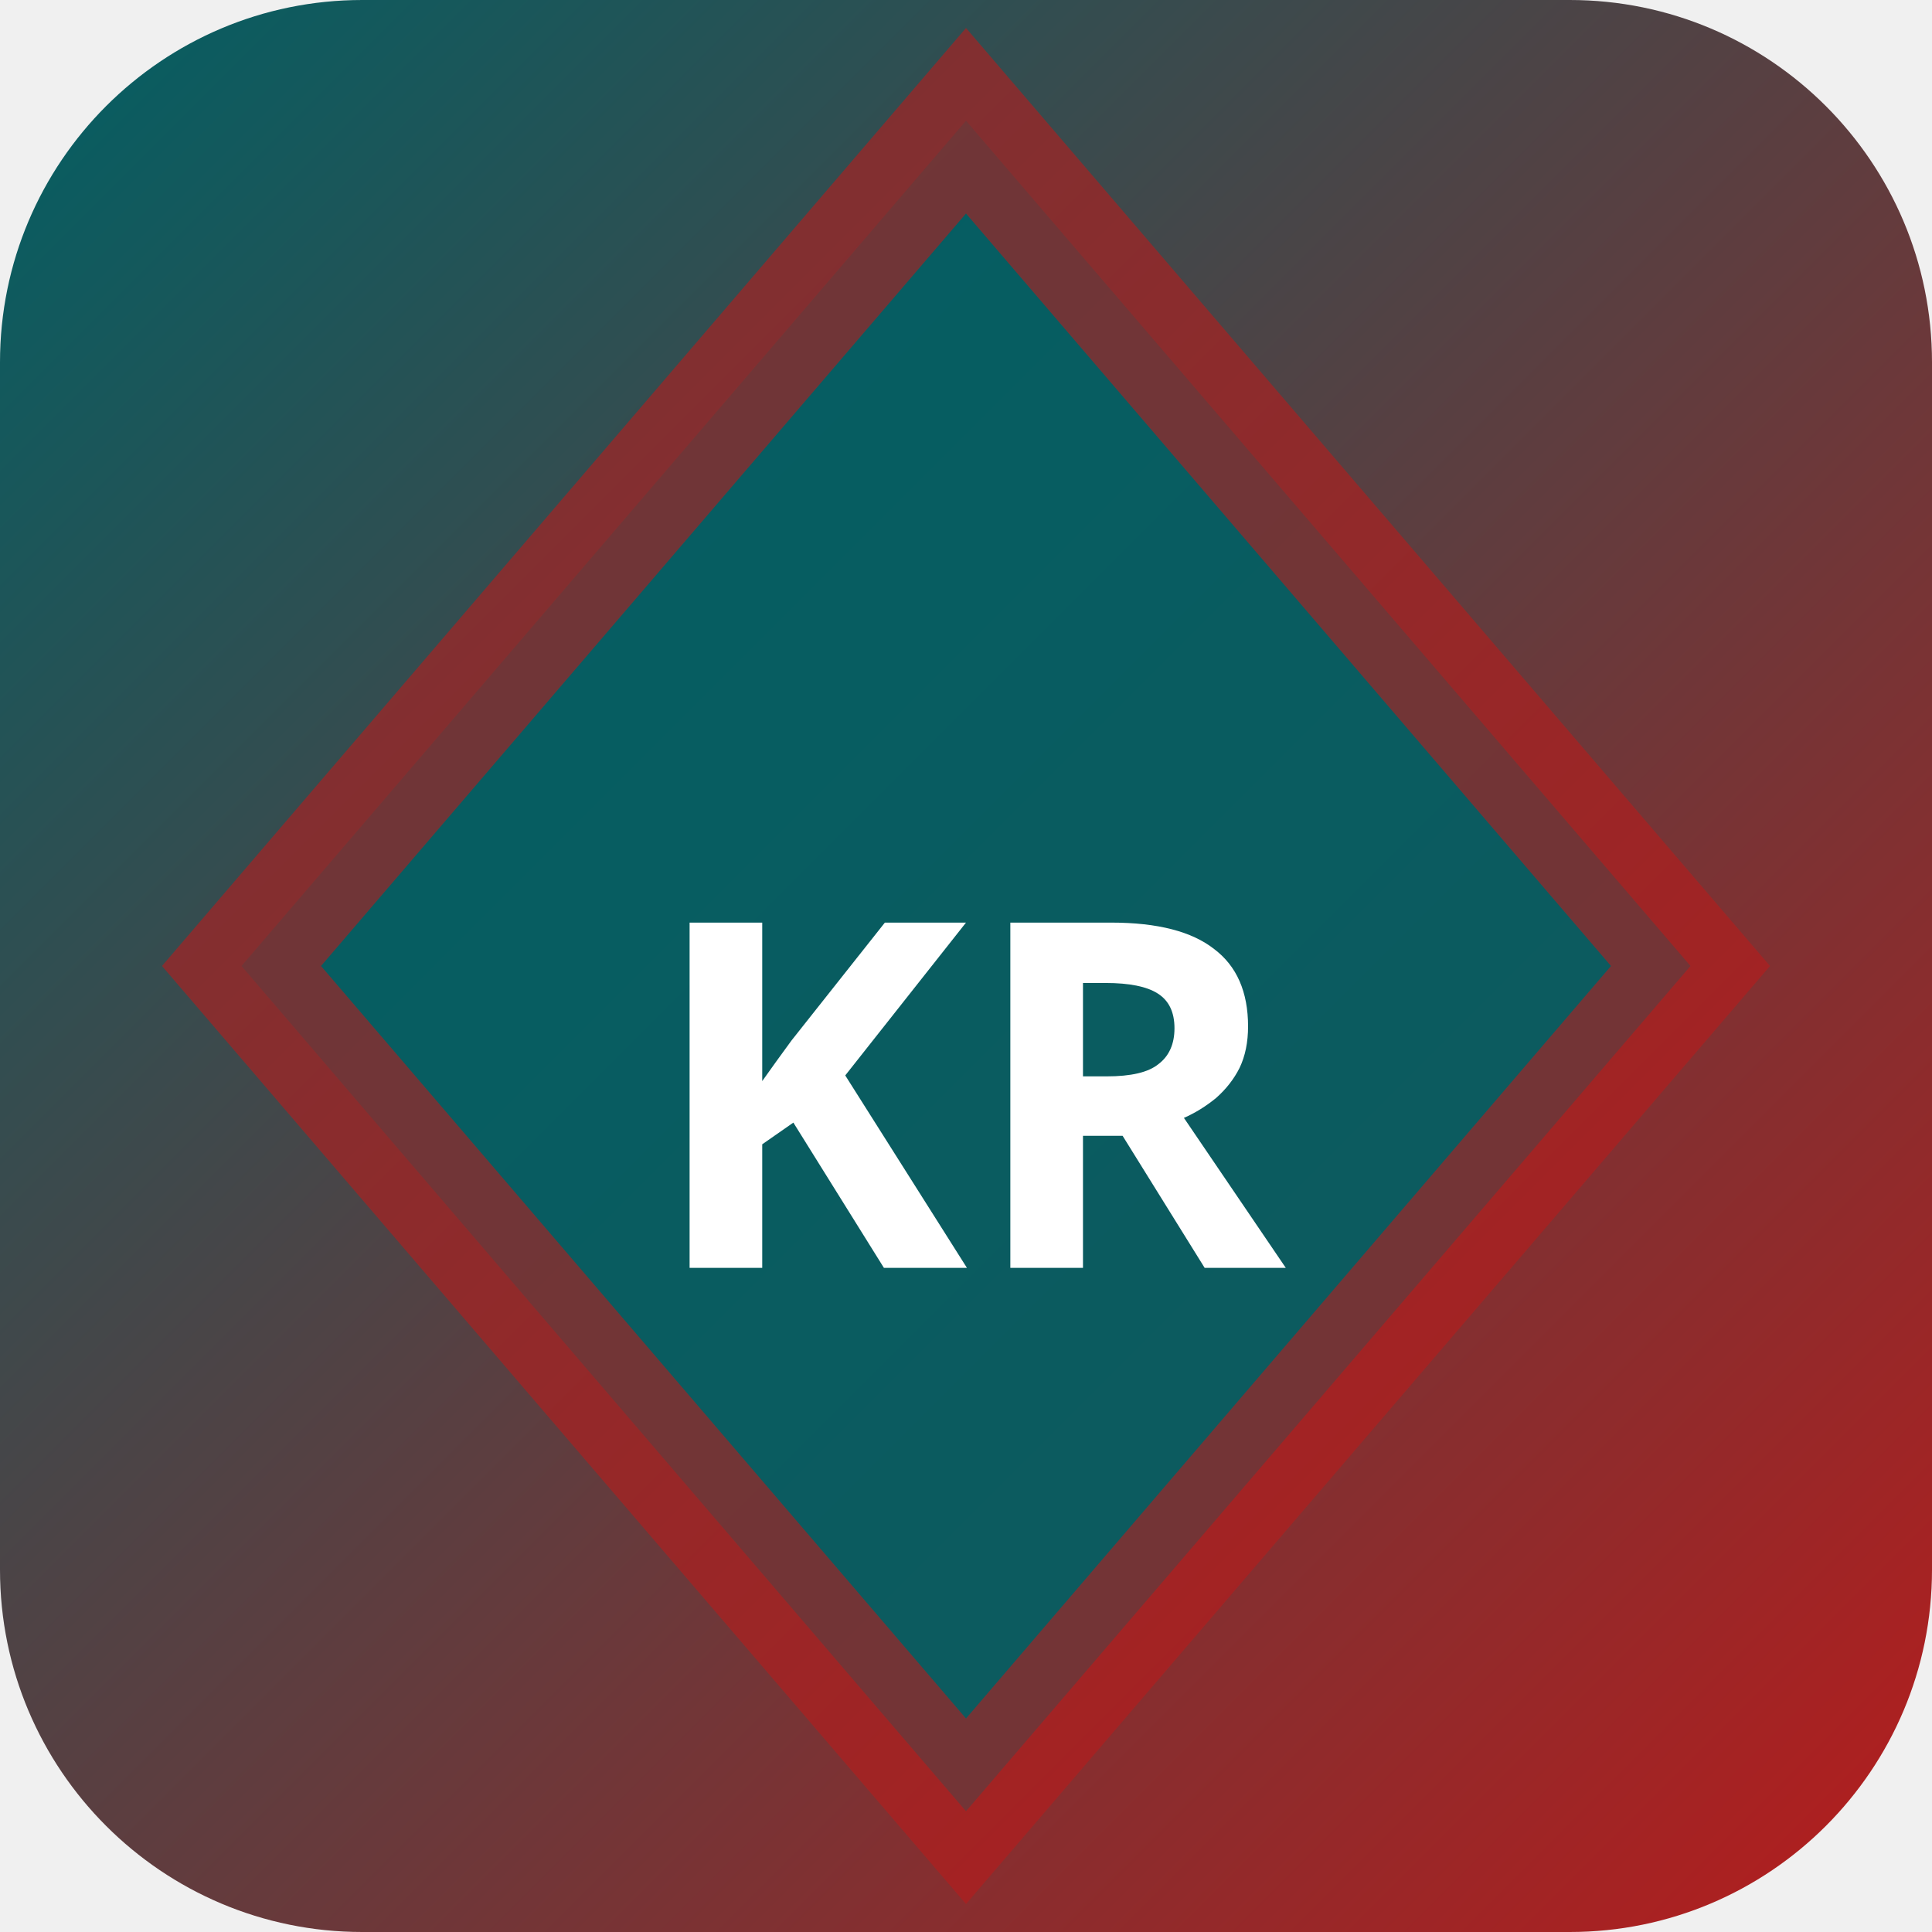
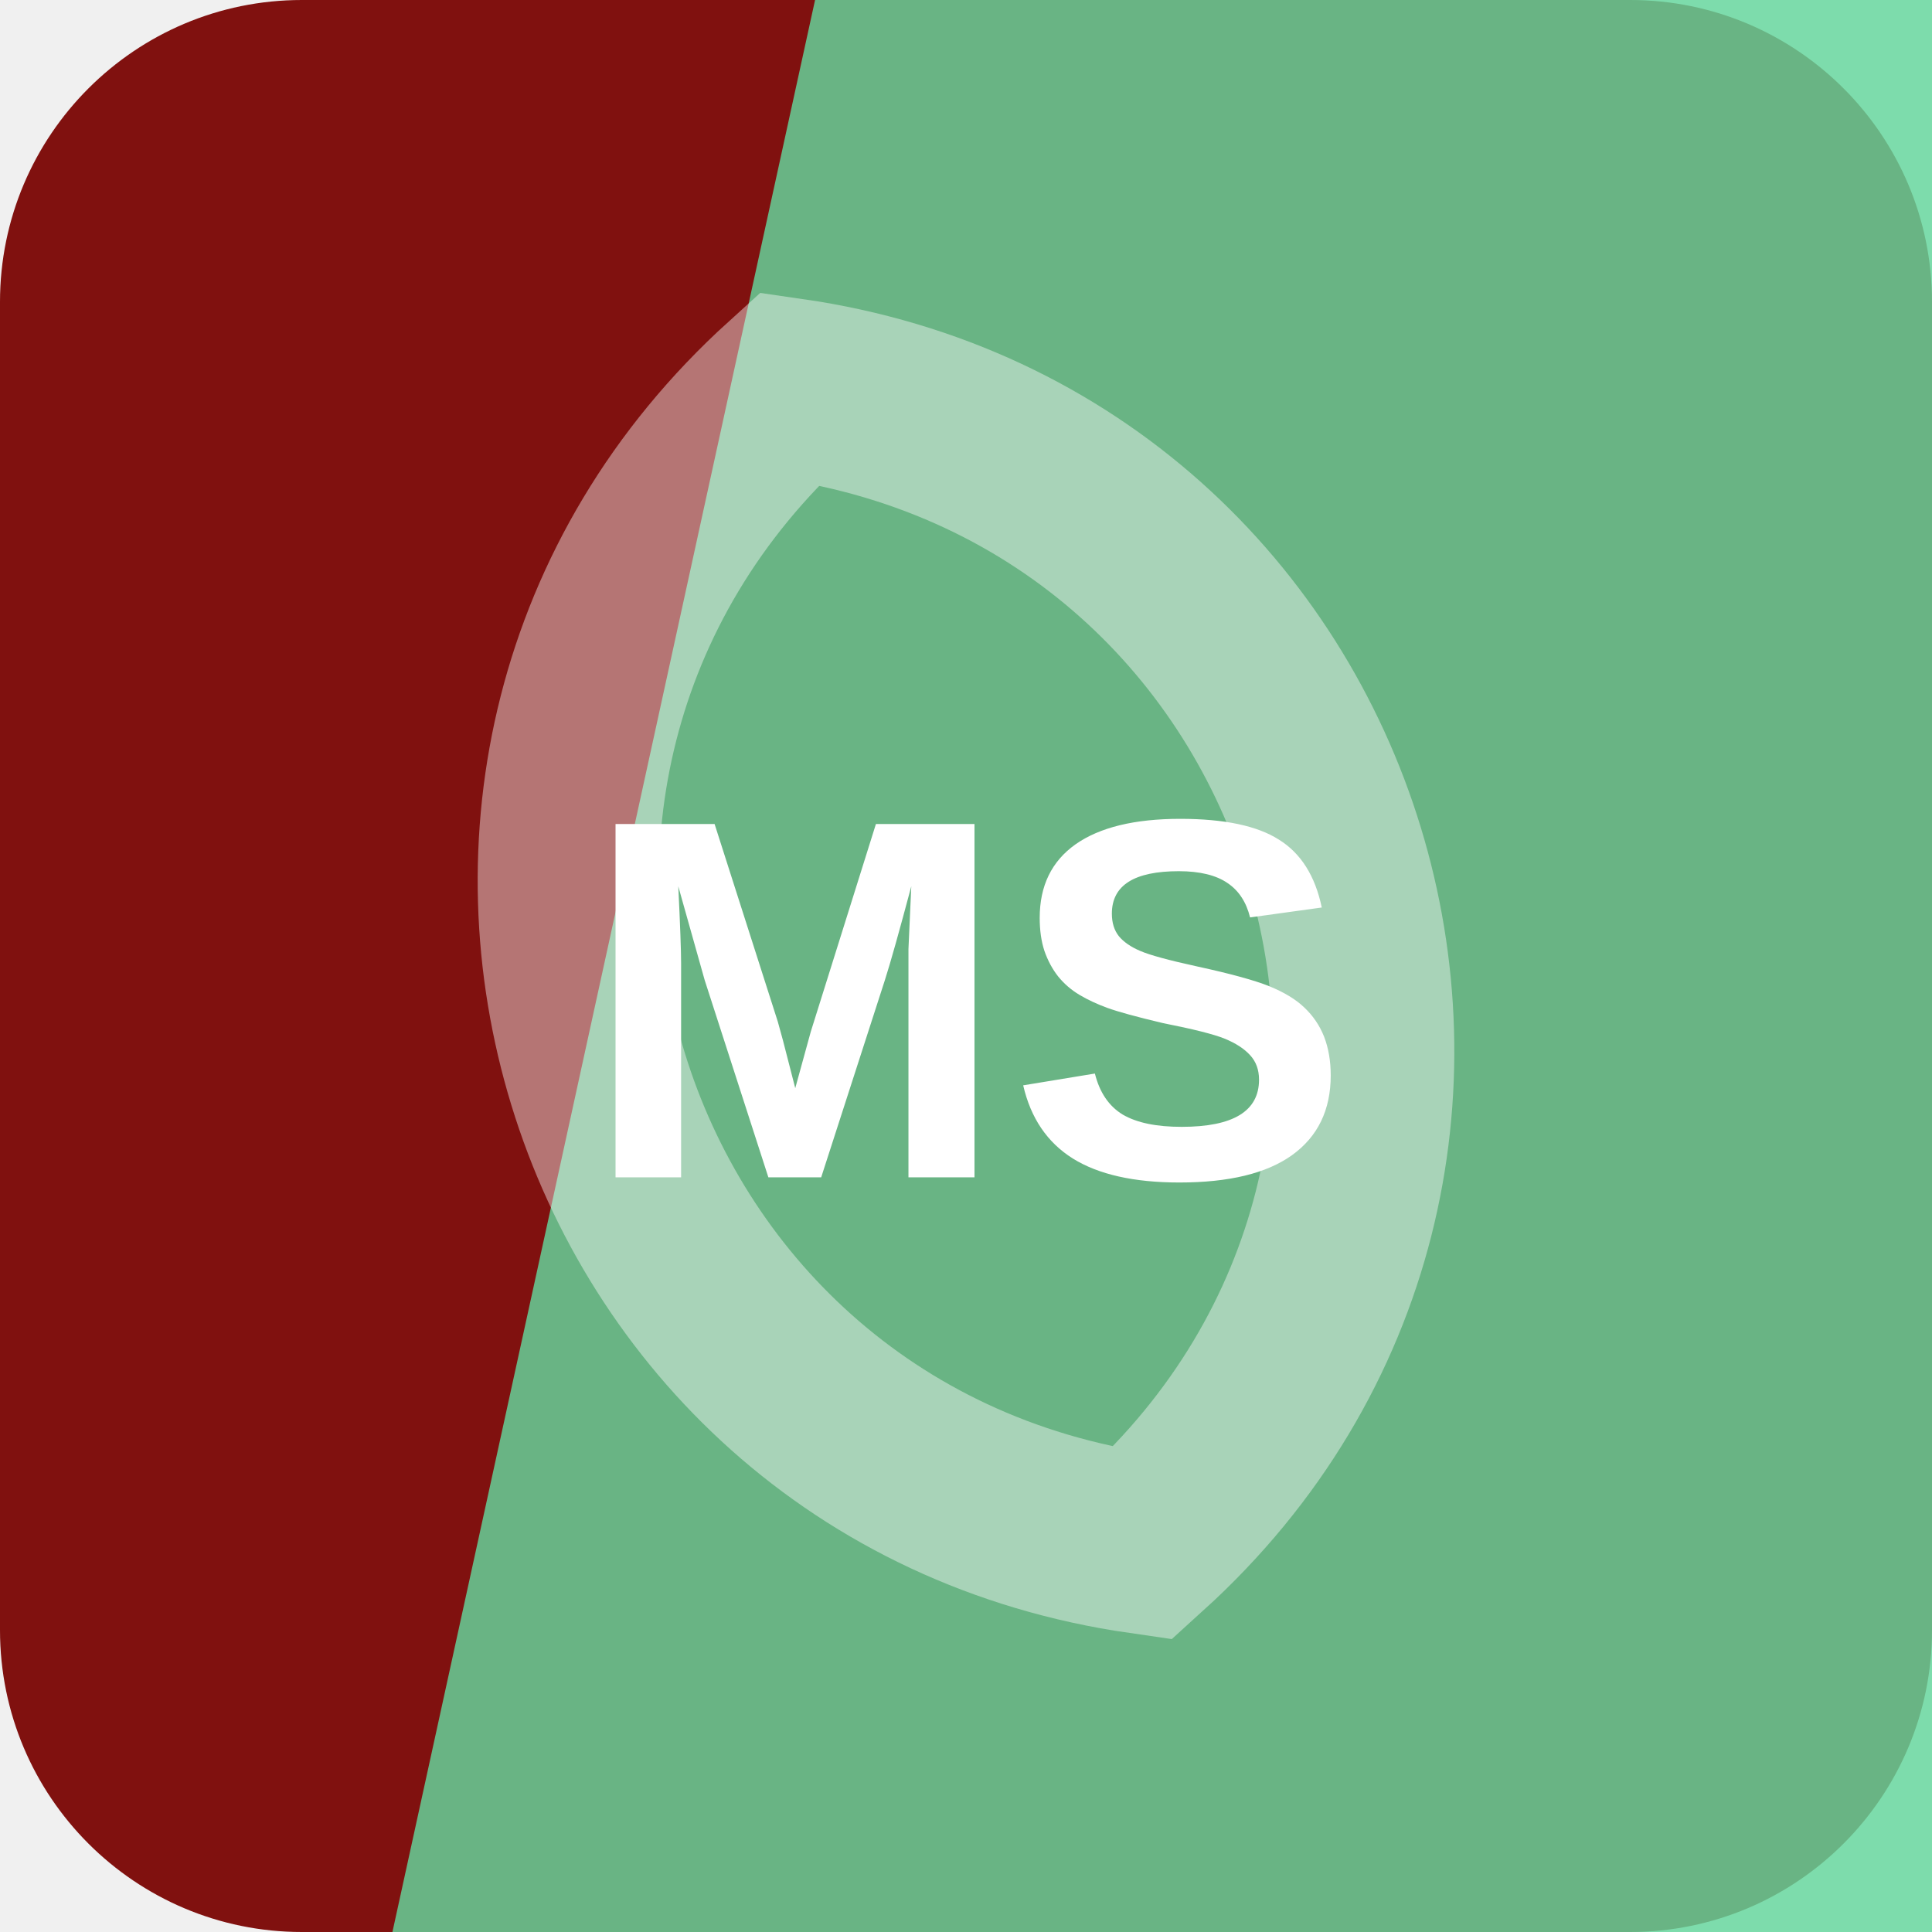
- <svg xmlns="http://www.w3.org/2000/svg" width="32" height="32" viewBox="0 0 32 32">
-   <defs>
-     <linearGradient id="bgkr-p" x1="0" y1="0" x2="1" y2="1">
-       <stop offset="0%" stop-color="#006064" />
-       <stop offset="100%" stop-color="#b71c1c" />
-     </linearGradient>
-   </defs>
-   <rect width="32" height="32" rx="6" fill="url(#bgkr-p)" />
-   <polygon points="16,2 28,16 16,30 4,16" fill="rgba(0,96,100,0.9)" stroke="rgba(183,28,28,0.6)" stroke-width="2" />
-   <text x="16" y="21" text-anchor="middle" fill="#fff" font-size="8" font-weight="700" font-family="system-ui">KR</text>
+ <svg xmlns="http://www.w3.org/2000/svg" width="64" height="64" viewBox="0 0 64 64" role="img">
+   <rect width="64" height="64" rx="10" fill="hsl(1 79% 28%)" />
+   <path d="M27 0h37v64H13Z" fill="hsl(150 60% 62%)" opacity="0.82" />
+   <g transform="rotate(73 32 32)" opacity="0.42">
+     <path d="M12 32c8-17 32-17 40 0-8 17-32 17-40 0Z" fill="none" stroke="#ffffff" stroke-width="6" />
+   </g>
+   <text x="32" y="39" text-anchor="middle" fill="#ffffff" font-family="Arial,Helvetica,sans-serif" font-size="17" font-weight="700" letter-spacing="0">MS</text>
</svg>
